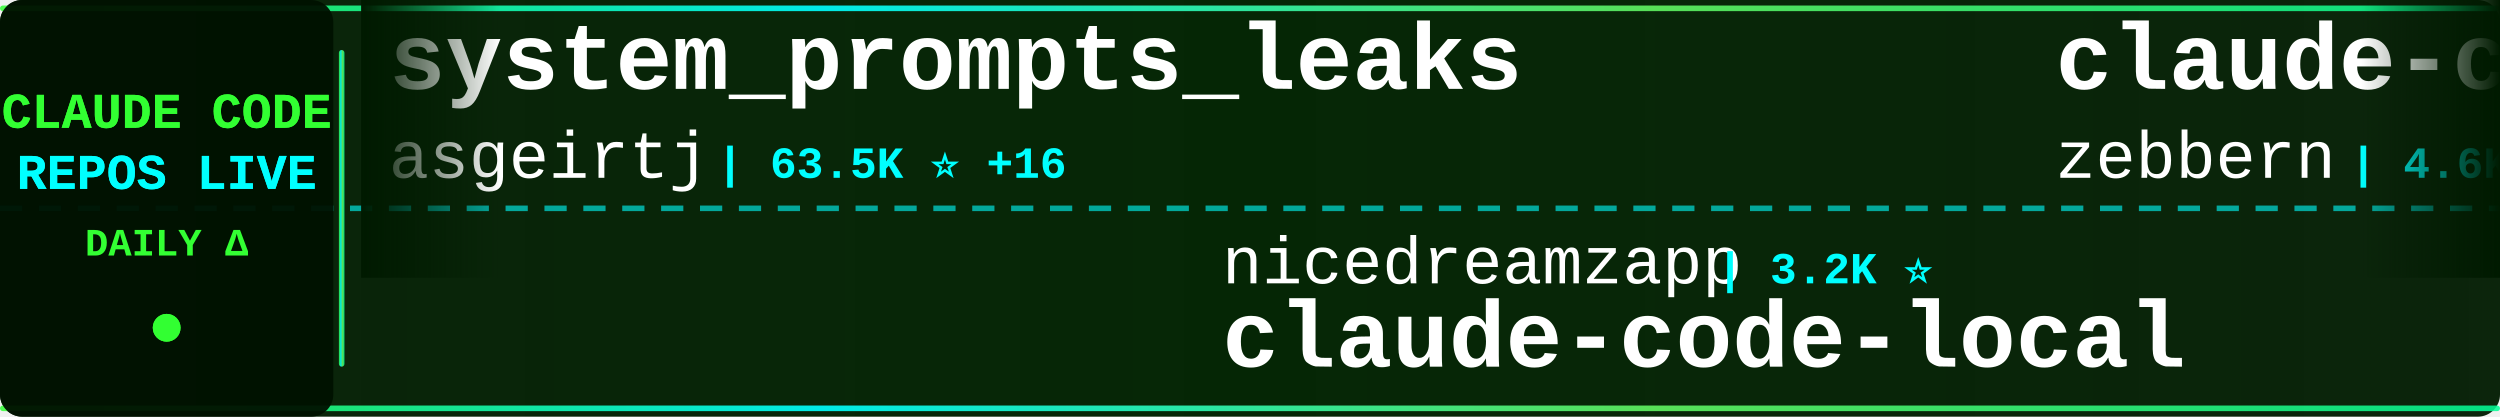
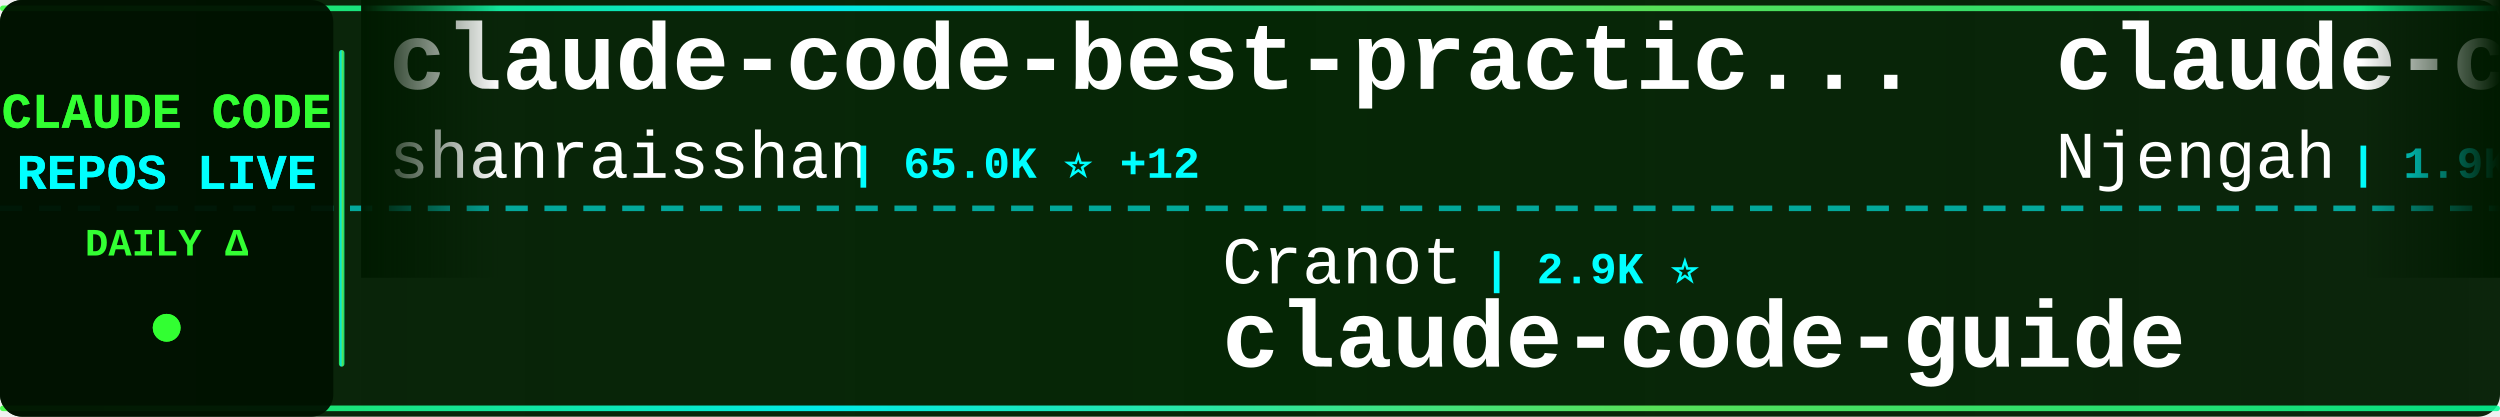
<svg xmlns="http://www.w3.org/2000/svg" width="900" height="150">
  <defs>
    <linearGradient id="tickerBg" x1="0%" y1="0%" x2="100%" y2="0%">
      <stop offset="0%" style="stop-color:#001a00;stop-opacity:0.95" />
      <stop offset="50%" style="stop-color:#002200;stop-opacity:0.98" />
      <stop offset="100%" style="stop-color:#001a00;stop-opacity:0.95" />
    </linearGradient>
    <linearGradient id="borderGrad" x1="0%" y1="0%" x2="100%" y2="0%">
      <stop offset="0%" style="stop-color:#33ff33;stop-opacity:0.85">
        <animate attributeName="stop-opacity" values="0.85;1;0.85" dur="2s" repeatCount="indefinite" />
      </stop>
      <stop offset="33%" style="stop-color:#00ffff;stop-opacity:0.9">
        <animate attributeName="stop-opacity" values="0.9;1;0.9" dur="2.2s" repeatCount="indefinite" />
      </stop>
      <stop offset="66%" style="stop-color:#66ff66;stop-opacity:0.85">
        <animate attributeName="stop-opacity" values="0.85;1;0.85" dur="1.8s" repeatCount="indefinite" />
      </stop>
      <stop offset="100%" style="stop-color:#00ff99;stop-opacity:0.85">
        <animate attributeName="stop-opacity" values="0.85;1;0.85" dur="2s" repeatCount="indefinite" />
      </stop>
    </linearGradient>
    <filter id="textGlow">
      <feGaussianBlur stdDeviation="0.1" result="coloredBlur" />
      <feMerge>
        <feMergeNode in="coloredBlur" />
        <feMergeNode in="SourceGraphic" />
      </feMerge>
    </filter>
    <filter id="metricGlow">
      <feGaussianBlur stdDeviation="0.2" result="coloredBlur" />
      <feMerge>
        <feMergeNode in="coloredBlur" />
        <feMergeNode in="SourceGraphic" />
      </feMerge>
    </filter>
    <linearGradient id="leftFade" x1="0%" y1="0%" x2="100%" y2="0%">
      <stop offset="0%" style="stop-color:#001a00;stop-opacity:1" />
      <stop offset="100%" style="stop-color:#001a00;stop-opacity:0" />
    </linearGradient>
    <linearGradient id="rightFade" x1="0%" y1="0%" x2="100%" y2="0%">
      <stop offset="0%" style="stop-color:#001a00;stop-opacity:0" />
      <stop offset="100%" style="stop-color:#001a00;stop-opacity:1" />
    </linearGradient>
  </defs>
  <rect width="900" height="150" fill="url(#tickerBg)" rx="8" />
  <rect x="0" y="2" width="900" height="2" fill="url(#borderGrad)" rx="1" />
  <rect x="0" y="146" width="900" height="2" fill="url(#borderGrad)" rx="1" />
  <line x1="0" y1="75" x2="900" y2="75" stroke="#00ffff" stroke-width="2" stroke-dasharray="8 6" opacity="0.6" />
  <rect x="0" y="0" width="120" height="150" fill="#001100" opacity="0.95" rx="8" />
  <text x="60" y="46" font-family="'Courier New', monospace" font-size="18" font-weight="bold" fill="#33ff33" text-anchor="middle" filter="url(#textGlow)">
    CLAUDE CODE
  </text>
  <text x="60" y="68" font-family="'Courier New', monospace" font-size="18" font-weight="bold" fill="#00ffff" text-anchor="middle" filter="url(#textGlow)">
    REPOS LIVE
  </text>
  <text x="60" y="92" font-family="'Courier New', monospace" font-size="14" font-weight="bold" fill="#33ff33" text-anchor="middle">
    DAILY Δ
  </text>
  <circle cx="60" cy="118" r="5" fill="#33ff33" filter="url(#metricGlow)">
    <animate attributeName="r" values="4;6;4" dur="1.5s" repeatCount="indefinite" />
    <animate attributeName="opacity" values="0.6;1;0.6" dur="1.5s" repeatCount="indefinite" />
  </circle>
  <rect x="122" y="18" width="2" height="114" fill="url(#borderGrad)" rx="1" />
  <clipPath id="tickerClip">
    <rect x="130" y="0" width="770" height="150" />
  </clipPath>
  <g clip-path="url(#tickerClip)">
    <g id="tickerItems">
      <animateTransform attributeName="transform" attributeType="XML" type="translate" from="0 0" to="-3000 0" dur="54s" repeatCount="indefinite" />
      <g transform="translate(0, 0)">
-         <text x="140" y="32" font-family="'Courier New', monospace" font-size="34" font-weight="bold" fill="#ffffff">system_prompts_leaks</text>
-         <text x="140" y="64" font-family="'Courier New', monospace" font-size="24" font-weight="normal" fill="#ffffff" opacity="1.0">asgeirtj</text>
-         <text x="258" y="64" font-family="'Courier New', monospace" font-size="16" font-weight="bold" fill="#00ffff"> | 63.5K ⭐ +16</text>
+         <text x="140" y="32" font-family="'Courier New', monospace" font-size="34" font-weight="bold" fill="#ffffff">claude-code-best-practic...</text>
+         <text x="140" y="64" font-family="'Courier New', monospace" font-size="24" font-weight="normal" fill="#ffffff" opacity="1.0">shanraisshan</text>
+         <text x="306" y="64" font-family="'Courier New', monospace" font-size="16" font-weight="bold" fill="#00ffff"> | 65.0K ⭐ +12</text>
      </g>
      <g transform="translate(300, 0)">
-         <text x="140" y="102" font-family="'Courier New', monospace" font-size="24" font-weight="normal" fill="#ffffff" opacity="1.0">nicedreamzapp</text>
-         <text x="318" y="102" font-family="'Courier New', monospace" font-size="16" font-weight="bold" fill="#00ffff"> | 3.2K ⭐</text>
-         <text x="140" y="132" font-family="'Courier New', monospace" font-size="34" font-weight="bold" fill="#ffffff">claude-code-local</text>
+         <text x="140" y="102" font-family="'Courier New', monospace" font-size="24" font-weight="normal" fill="#ffffff" opacity="1.0">Cranot</text>
+         <text x="234" y="102" font-family="'Courier New', monospace" font-size="16" font-weight="bold" fill="#00ffff"> | 2.9K ⭐</text>
+         <text x="140" y="132" font-family="'Courier New', monospace" font-size="34" font-weight="bold" fill="#ffffff">claude-code-guide</text>
      </g>
      <g transform="translate(600, 0)">
-         <text x="140" y="32" font-family="'Courier New', monospace" font-size="34" font-weight="bold" fill="#ffffff">claude-code-guide</text>
-         <text x="140" y="64" font-family="'Courier New', monospace" font-size="24" font-weight="normal" fill="#ffffff" opacity="1.0">zebbern</text>
-         <text x="246" y="64" font-family="'Courier New', monospace" font-size="16" font-weight="bold" fill="#00ffff"> | 4.6K ⭐</text>
+         <text x="140" y="32" font-family="'Courier New', monospace" font-size="34" font-weight="bold" fill="#ffffff">claude-code-cheat-sheet</text>
+         <text x="140" y="64" font-family="'Courier New', monospace" font-size="24" font-weight="normal" fill="#ffffff" opacity="1.0">Njengah</text>
+         <text x="246" y="64" font-family="'Courier New', monospace" font-size="16" font-weight="bold" fill="#00ffff"> | 1.9K ⭐ +1</text>
      </g>
      <g transform="translate(900, 0)">
-         <text x="140" y="102" font-family="'Courier New', monospace" font-size="24" font-weight="normal" fill="#ffffff" opacity="1.0">Windy3f3f3f3f</text>
-         <text x="318" y="102" font-family="'Courier New', monospace" font-size="16" font-weight="bold" fill="#00ffff"> | 3.5K ⭐ +3</text>
-         <text x="140" y="132" font-family="'Courier New', monospace" font-size="34" font-weight="bold" fill="#ffffff">how-claude-code-works</text>
+         <text x="140" y="102" font-family="'Courier New', monospace" font-size="24" font-weight="normal" fill="#ffffff" opacity="1.0">affaan-m</text>
+         <text x="258" y="102" font-family="'Courier New', monospace" font-size="16" font-weight="bold" fill="#00ffff"> | 242.9K ⭐ +57</text>
+         <text x="140" y="132" font-family="'Courier New', monospace" font-size="34" font-weight="bold" fill="#ffffff">ECC</text>
      </g>
      <g transform="translate(1200, 0)">
-         <text x="140" y="32" font-family="'Courier New', monospace" font-size="34" font-weight="bold" fill="#ffffff">claude-code</text>
-         <text x="140" y="64" font-family="'Courier New', monospace" font-size="24" font-weight="normal" fill="#ffffff" opacity="1.0">anthropics</text>
-         <text x="282" y="64" font-family="'Courier New', monospace" font-size="16" font-weight="bold" fill="#00ffff"> | 142.9K ⭐ +28</text>
+         <text x="140" y="32" font-family="'Courier New', monospace" font-size="34" font-weight="bold" fill="#ffffff">claude-code-harness</text>
+         <text x="140" y="64" font-family="'Courier New', monospace" font-size="24" font-weight="normal" fill="#ffffff" opacity="1.0">Chachamaru127</text>
+         <text x="318" y="64" font-family="'Courier New', monospace" font-size="16" font-weight="bold" fill="#00ffff"> | 3.1K ⭐ +1</text>
      </g>
      <g transform="translate(1500, 0)">
-         <text x="140" y="102" font-family="'Courier New', monospace" font-size="24" font-weight="normal" fill="#ffffff" opacity="1.0">RichardAtCT</text>
-         <text x="294" y="102" font-family="'Courier New', monospace" font-size="16" font-weight="bold" fill="#00ffff"> | 2.8K ⭐</text>
-         <text x="140" y="132" font-family="'Courier New', monospace" font-size="34" font-weight="bold" fill="#ffffff">claude-code-telegram</text>
+         <text x="140" y="102" font-family="'Courier New', monospace" font-size="24" font-weight="normal" fill="#ffffff" opacity="1.0">diet103</text>
+         <text x="246" y="102" font-family="'Courier New', monospace" font-size="16" font-weight="bold" fill="#00ffff"> | 10.0K ⭐ +1</text>
+         <text x="140" y="132" font-family="'Courier New', monospace" font-size="34" font-weight="bold" fill="#ffffff">claude-code-infrastructu...</text>
      </g>
      <g transform="translate(1800, 0)">
-         <text x="140" y="32" font-family="'Courier New', monospace" font-size="34" font-weight="bold" fill="#ffffff">claude-code-webui</text>
-         <text x="140" y="64" font-family="'Courier New', monospace" font-size="24" font-weight="normal" fill="#ffffff" opacity="1.0">sugyan</text>
-         <text x="234" y="64" font-family="'Courier New', monospace" font-size="16" font-weight="bold" fill="#00ffff"> | 1.1K ⭐</text>
+         <text x="140" y="32" font-family="'Courier New', monospace" font-size="34" font-weight="bold" fill="#ffffff">claude-code-router</text>
+         <text x="140" y="64" font-family="'Courier New', monospace" font-size="24" font-weight="normal" fill="#ffffff" opacity="1.0">musistudio</text>
+         <text x="282" y="64" font-family="'Courier New', monospace" font-size="16" font-weight="bold" fill="#00ffff"> | 36.9K ⭐ +2</text>
      </g>
      <g transform="translate(2100, 0)">
-         <text x="140" y="102" font-family="'Courier New', monospace" font-size="24" font-weight="normal" fill="#ffffff" opacity="1.0">disler</text>
-         <text x="234" y="102" font-family="'Courier New', monospace" font-size="16" font-weight="bold" fill="#00ffff"> | 3.9K ⭐ +1</text>
-         <text x="140" y="132" font-family="'Courier New', monospace" font-size="34" font-weight="bold" fill="#ffffff">claude-code-hooks-master...</text>
+         <text x="140" y="102" font-family="'Courier New', monospace" font-size="24" font-weight="normal" fill="#ffffff" opacity="1.0">davila7</text>
+         <text x="246" y="102" font-family="'Courier New', monospace" font-size="16" font-weight="bold" fill="#00ffff"> | 30.4K ⭐ +1</text>
+         <text x="140" y="132" font-family="'Courier New', monospace" font-size="34" font-weight="bold" fill="#ffffff">claude-code-templates</text>
      </g>
      <g transform="translate(2400, 0)">
-         <text x="140" y="32" font-family="'Courier New', monospace" font-size="34" font-weight="bold" fill="#ffffff">claude-code-source</text>
-         <text x="140" y="64" font-family="'Courier New', monospace" font-size="24" font-weight="normal" fill="#ffffff" opacity="1.0">AprilNEA</text>
-         <text x="258" y="64" font-family="'Courier New', monospace" font-size="16" font-weight="bold" fill="#00ffff"> | 391 ⭐</text>
+         <text x="140" y="32" font-family="'Courier New', monospace" font-size="34" font-weight="bold" fill="#ffffff">Claude-Code-Game-Studios</text>
+         <text x="140" y="64" font-family="'Courier New', monospace" font-size="24" font-weight="normal" fill="#ffffff" opacity="1.0">Donchitos</text>
+         <text x="270" y="64" font-family="'Courier New', monospace" font-size="16" font-weight="bold" fill="#00ffff"> | 24.5K ⭐ +1</text>
      </g>
      <g transform="translate(2700, 0)">
-         <text x="140" y="102" font-family="'Courier New', monospace" font-size="24" font-weight="normal" fill="#ffffff" opacity="1.0">Alishahryar1</text>
-         <text x="306" y="102" font-family="'Courier New', monospace" font-size="16" font-weight="bold" fill="#00ffff"> | 48.8K ⭐ +311</text>
-         <text x="140" y="132" font-family="'Courier New', monospace" font-size="34" font-weight="bold" fill="#ffffff">free-claude-code</text>
+         <text x="140" y="102" font-family="'Courier New', monospace" font-size="24" font-weight="normal" fill="#ffffff" opacity="1.0">OneRedOak</text>
+         <text x="270" y="102" font-family="'Courier New', monospace" font-size="16" font-weight="bold" fill="#00ffff"> | 3.9K ⭐</text>
+         <text x="140" y="132" font-family="'Courier New', monospace" font-size="34" font-weight="bold" fill="#ffffff">claude-code-workflows</text>
      </g>
      <g transform="translate(3000, 0)">
-         <text x="140" y="32" font-family="'Courier New', monospace" font-size="34" font-weight="bold" fill="#ffffff">system_prompts_leaks</text>
-         <text x="140" y="64" font-family="'Courier New', monospace" font-size="24" font-weight="normal" fill="#ffffff" opacity="1.0">asgeirtj</text>
-         <text x="258" y="64" font-family="'Courier New', monospace" font-size="16" font-weight="bold" fill="#00ffff"> | 63.5K ⭐ +16</text>
+         <text x="140" y="32" font-family="'Courier New', monospace" font-size="34" font-weight="bold" fill="#ffffff">claude-code-best-practic...</text>
+         <text x="140" y="64" font-family="'Courier New', monospace" font-size="24" font-weight="normal" fill="#ffffff" opacity="1.0">shanraisshan</text>
+         <text x="306" y="64" font-family="'Courier New', monospace" font-size="16" font-weight="bold" fill="#00ffff"> | 65.0K ⭐ +12</text>
      </g>
      <g transform="translate(3300, 0)">
-         <text x="140" y="102" font-family="'Courier New', monospace" font-size="24" font-weight="normal" fill="#ffffff" opacity="1.0">nicedreamzapp</text>
-         <text x="318" y="102" font-family="'Courier New', monospace" font-size="16" font-weight="bold" fill="#00ffff"> | 3.2K ⭐</text>
-         <text x="140" y="132" font-family="'Courier New', monospace" font-size="34" font-weight="bold" fill="#ffffff">claude-code-local</text>
+         <text x="140" y="102" font-family="'Courier New', monospace" font-size="24" font-weight="normal" fill="#ffffff" opacity="1.0">Cranot</text>
+         <text x="234" y="102" font-family="'Courier New', monospace" font-size="16" font-weight="bold" fill="#00ffff"> | 2.9K ⭐</text>
+         <text x="140" y="132" font-family="'Courier New', monospace" font-size="34" font-weight="bold" fill="#ffffff">claude-code-guide</text>
      </g>
      <g transform="translate(3600, 0)">
-         <text x="140" y="32" font-family="'Courier New', monospace" font-size="34" font-weight="bold" fill="#ffffff">claude-code-guide</text>
-         <text x="140" y="64" font-family="'Courier New', monospace" font-size="24" font-weight="normal" fill="#ffffff" opacity="1.0">zebbern</text>
-         <text x="246" y="64" font-family="'Courier New', monospace" font-size="16" font-weight="bold" fill="#00ffff"> | 4.6K ⭐</text>
+         <text x="140" y="32" font-family="'Courier New', monospace" font-size="34" font-weight="bold" fill="#ffffff">claude-code-cheat-sheet</text>
+         <text x="140" y="64" font-family="'Courier New', monospace" font-size="24" font-weight="normal" fill="#ffffff" opacity="1.0">Njengah</text>
+         <text x="246" y="64" font-family="'Courier New', monospace" font-size="16" font-weight="bold" fill="#00ffff"> | 1.9K ⭐ +1</text>
      </g>
      <g transform="translate(3900, 0)">
-         <text x="140" y="102" font-family="'Courier New', monospace" font-size="24" font-weight="normal" fill="#ffffff" opacity="1.0">Windy3f3f3f3f</text>
-         <text x="318" y="102" font-family="'Courier New', monospace" font-size="16" font-weight="bold" fill="#00ffff"> | 3.5K ⭐ +3</text>
-         <text x="140" y="132" font-family="'Courier New', monospace" font-size="34" font-weight="bold" fill="#ffffff">how-claude-code-works</text>
+         <text x="140" y="102" font-family="'Courier New', monospace" font-size="24" font-weight="normal" fill="#ffffff" opacity="1.0">affaan-m</text>
+         <text x="258" y="102" font-family="'Courier New', monospace" font-size="16" font-weight="bold" fill="#00ffff"> | 242.9K ⭐ +57</text>
+         <text x="140" y="132" font-family="'Courier New', monospace" font-size="34" font-weight="bold" fill="#ffffff">ECC</text>
      </g>
    </g>
  </g>
  <rect x="130" y="0" width="50" height="100" fill="url(#leftFade)" />
  <rect x="850" y="0" width="50" height="100" fill="url(#rightFade)" />
</svg>
